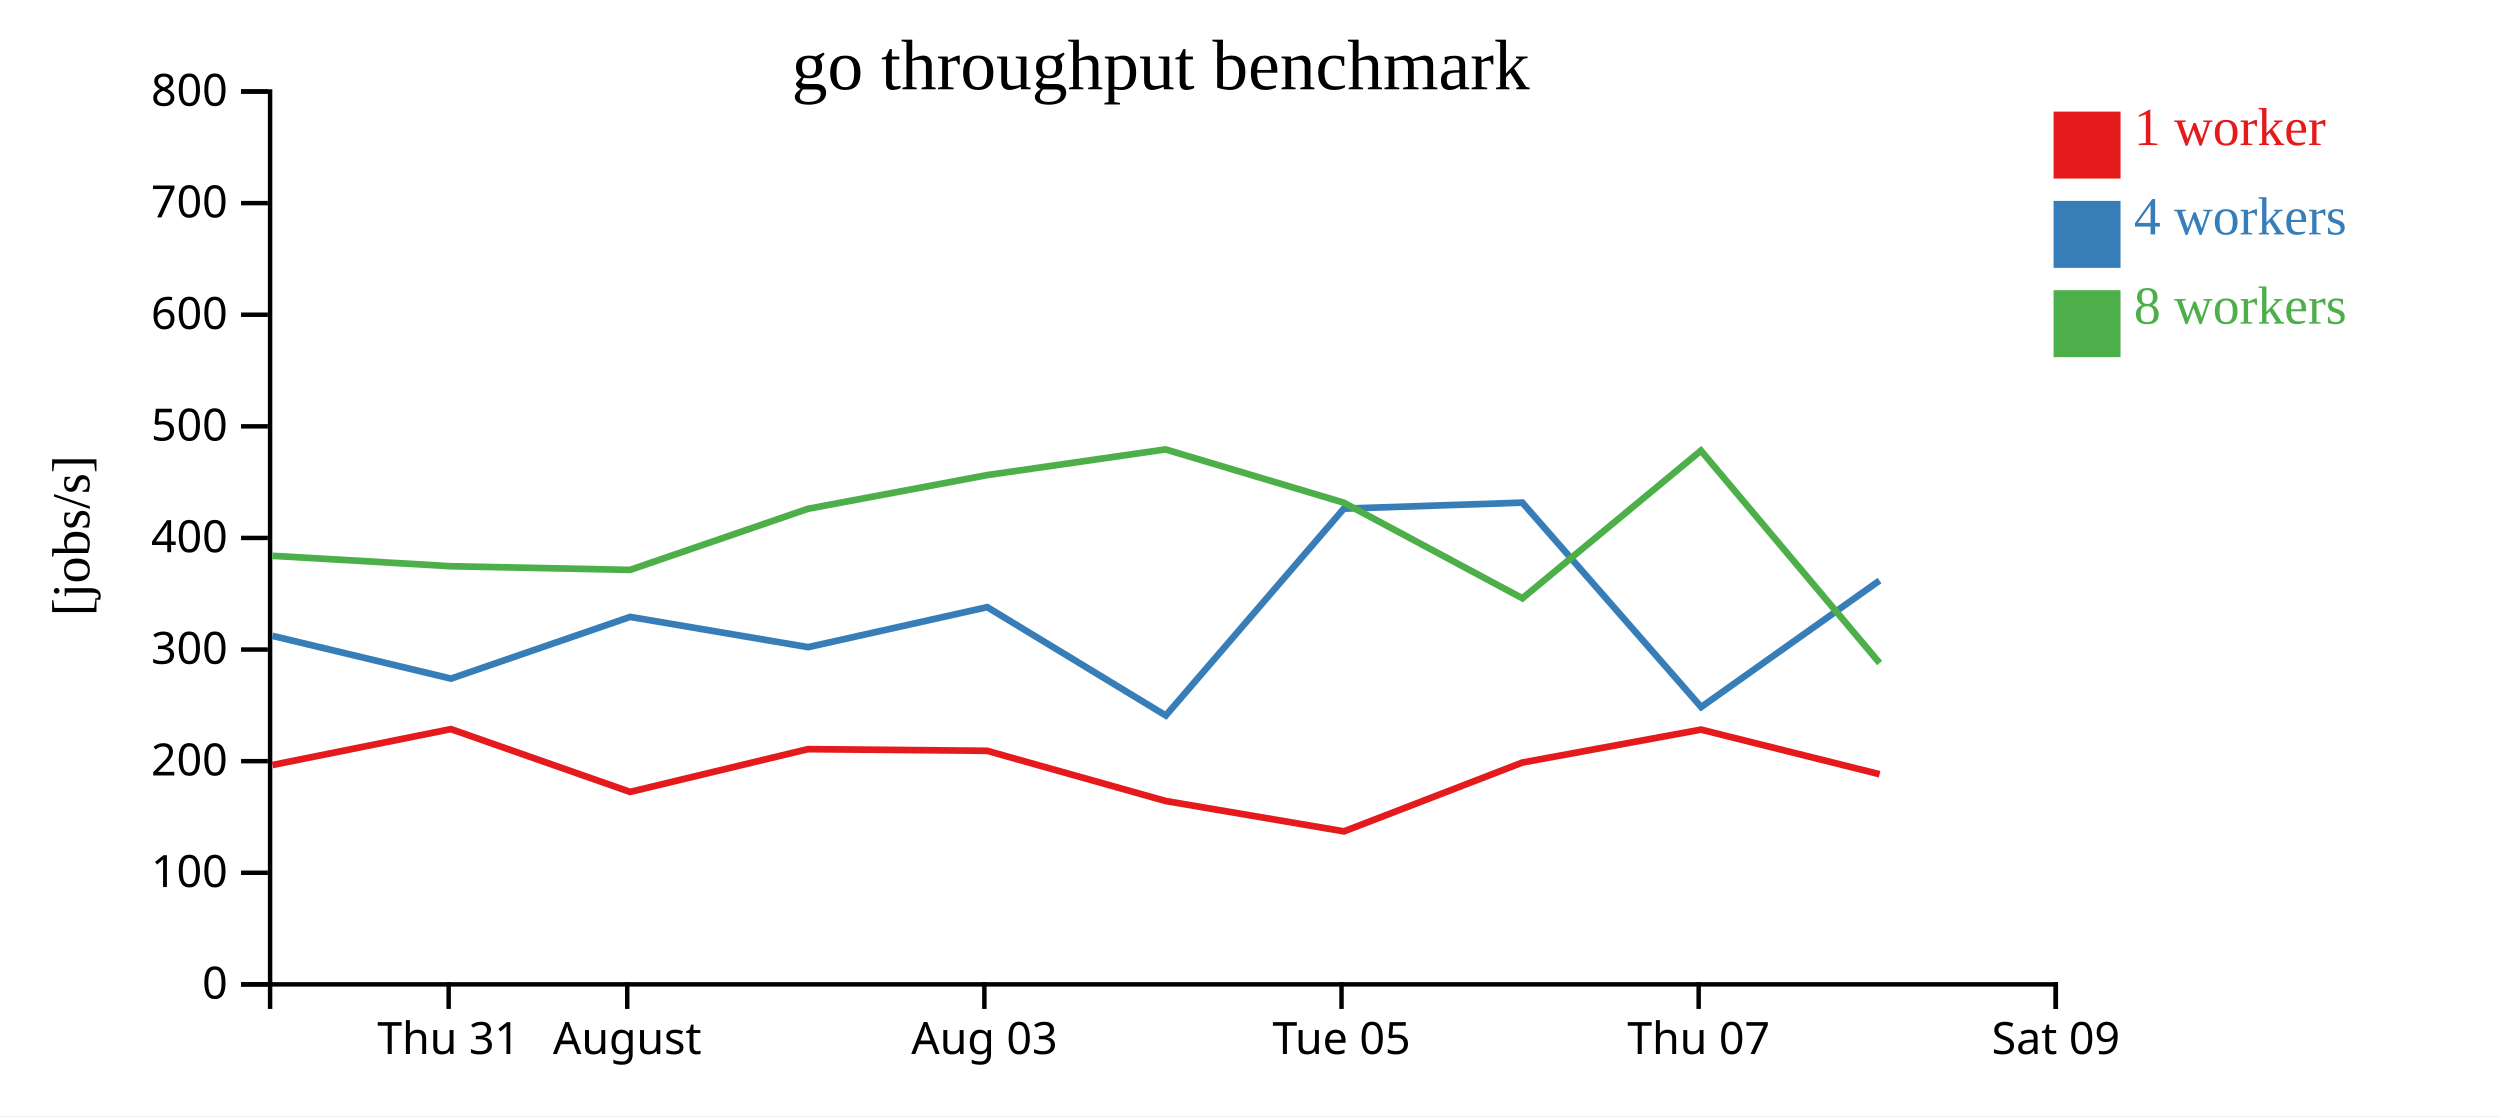
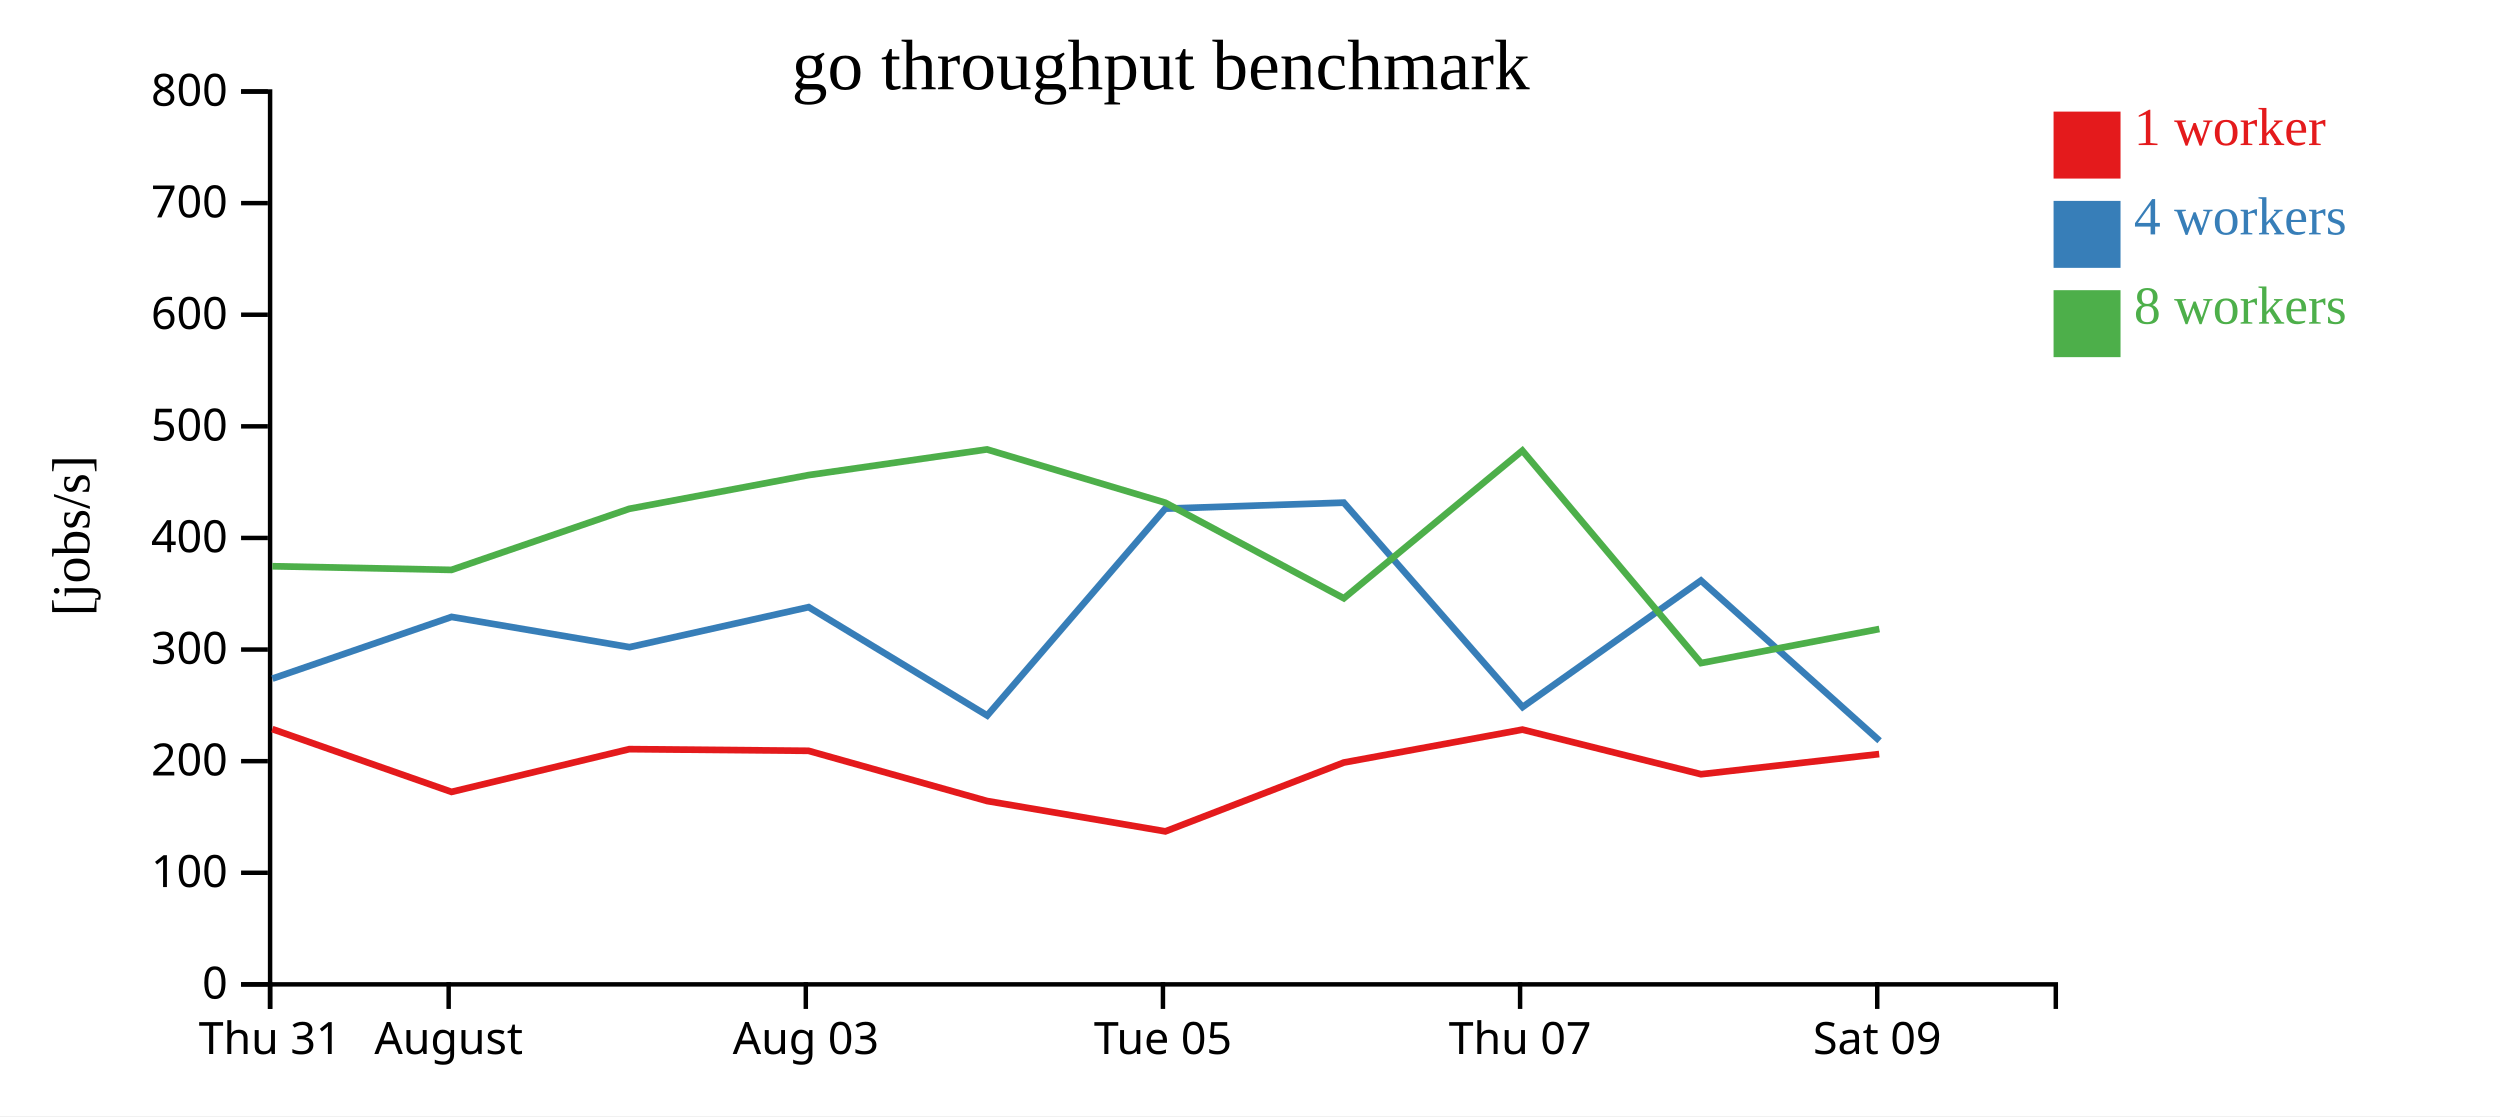
<svg xmlns="http://www.w3.org/2000/svg" width="560" height="250">
  <rect width="100%" height="100%" fill="white" />
  <g transform="translate(60,20)">
    <g transform="translate(0,200)" fill="none" font-size="10" font-family="sans-serif" text-anchor="middle">
      <path class="domain" stroke="currentColor" d="M0.5,6V0.5H400.5V6" />
-       <g class="tick" opacity="1" transform="translate(40.5,0)">
+       <g class="tick" opacity="1" transform="translate(0.5,0)">
        <line stroke="currentColor" y2="6" />
        <text fill="currentColor" y="9" dy="0.71em">Thu 31</text>
      </g>
-       <g class="tick" opacity="1" transform="translate(80.5,0)">
+       <g class="tick" opacity="1" transform="translate(40.5,0)">
        <line stroke="currentColor" y2="6" />
        <text fill="currentColor" y="9" dy="0.71em">August</text>
      </g>
-       <g class="tick" opacity="1" transform="translate(160.5,0)">
+       <g class="tick" opacity="1" transform="translate(120.5,0)">
        <line stroke="currentColor" y2="6" />
        <text fill="currentColor" y="9" dy="0.71em">Aug 03</text>
      </g>
-       <g class="tick" opacity="1" transform="translate(240.5,0)">
+       <g class="tick" opacity="1" transform="translate(200.5,0)">
        <line stroke="currentColor" y2="6" />
        <text fill="currentColor" y="9" dy="0.71em">Tue 05</text>
      </g>
-       <g class="tick" opacity="1" transform="translate(320.5,0)">
+       <g class="tick" opacity="1" transform="translate(280.5,0)">
        <line stroke="currentColor" y2="6" />
        <text fill="currentColor" y="9" dy="0.71em">Thu 07</text>
      </g>
-       <g class="tick" opacity="1" transform="translate(400.5,0)">
+       <g class="tick" opacity="1" transform="translate(360.5,0)">
        <line stroke="currentColor" y2="6" />
        <text fill="currentColor" y="9" dy="0.71em">Sat 09</text>
      </g>
    </g>
    <g fill="none" font-size="10" font-family="sans-serif" text-anchor="end">
      <path class="domain" stroke="currentColor" d="M-6,200.5H0.5V0.5H-6" />
      <g class="tick" opacity="1" transform="translate(0,200.5)">
        <line stroke="currentColor" x2="-6" />
        <text fill="currentColor" x="-9" dy="0.32em">0</text>
      </g>
      <g class="tick" opacity="1" transform="translate(0,175.5)">
        <line stroke="currentColor" x2="-6" />
        <text fill="currentColor" x="-9" dy="0.32em">100</text>
      </g>
      <g class="tick" opacity="1" transform="translate(0,150.5)">
        <line stroke="currentColor" x2="-6" />
        <text fill="currentColor" x="-9" dy="0.32em">200</text>
      </g>
      <g class="tick" opacity="1" transform="translate(0,125.5)">
        <line stroke="currentColor" x2="-6" />
        <text fill="currentColor" x="-9" dy="0.32em">300</text>
      </g>
      <g class="tick" opacity="1" transform="translate(0,100.5)">
        <line stroke="currentColor" x2="-6" />
        <text fill="currentColor" x="-9" dy="0.32em">400</text>
      </g>
      <g class="tick" opacity="1" transform="translate(0,75.5)">
        <line stroke="currentColor" x2="-6" />
        <text fill="currentColor" x="-9" dy="0.32em">500</text>
      </g>
      <g class="tick" opacity="1" transform="translate(0,50.5)">
        <line stroke="currentColor" x2="-6" />
        <text fill="currentColor" x="-9" dy="0.32em">600</text>
      </g>
      <g class="tick" opacity="1" transform="translate(0,25.5)">
        <line stroke="currentColor" x2="-6" />
        <text fill="currentColor" x="-9" dy="0.32em">700</text>
      </g>
      <g class="tick" opacity="1" transform="translate(0,0.5)">
        <line stroke="currentColor" x2="-6" />
        <text fill="currentColor" x="-9" dy="0.32em">800</text>
      </g>
    </g>
    <text text-anchor="middle" style="font-size: 12px" transform="rotate(-90)" y="-40" x="-100">[jobs/s]</text>
    <text text-anchor="middle" style="font-size: 16px" y="0" x="200">go throughput benchmark</text>
-     <path class="line" fill="none" stroke="#e41a1c" stroke-width="1.5" d="M1.024,151.362L40.993,143.317L81.135,157.385L120.959,147.808L161.101,148.181L201.114,159.429L241.042,166.228L281.016,150.807L321.023,143.433L361.026,153.428" />
-     <path class="line" fill="none" stroke="#377eb8" stroke-width="1.5" d="M1.018,122.433L41.018,132.01L81.151,118.189L121.01,124.962L161.136,115.999L201.136,140.277L241.01,93.94L281.008,92.589L321.059,138.376L361.012,110.045" />
-     <path class="line" fill="none" stroke="#4daf4a" stroke-width="1.5" d="M1.023,104.501L40.997,106.838L81.119,107.658L120.943,93.978L161.09,86.424L201.068,80.668L241,92.596L281.017,114.015L321.009,80.943L361.035,128.527" />
+     <path class="line" fill="none" stroke="#e41a1c" stroke-width="1.5" d="M0.993,143.317L41.135,157.385L80.959,147.808L121.101,148.181L161.114,159.429L201.042,166.228L241.016,150.807L281.023,143.433L321.026,153.428L360.937,148.912" />
+     <path class="line" fill="none" stroke="#377eb8" stroke-width="1.5" d="M1.018,132.01L41.151,118.189L81.01,124.962L121.136,115.999L161.136,140.277L201.01,93.94L241.008,92.589L281.059,138.376L321.012,110.045L361.023,145.932" />
+     <path class="line" fill="none" stroke="#4daf4a" stroke-width="1.5" d="M0.997,106.838L41.119,107.658L80.943,93.978L121.09,86.424L161.068,80.668L201,92.596L241.017,114.015L281.009,80.943L321.035,128.527L360.975,120.894" />
    <rect class="dot" x="400" y="5" width="15" height="15" style="fill: #e41a1c;" />
    <rect class="dot" x="400" y="25" width="15" height="15" style="fill: #377eb8;" />
    <rect class="dot" x="400" y="45" width="15" height="15" style="fill: #4daf4a;" />
    <text class="label" x="418" y="12.5" style="fill: #e41a1c; alignment-baseline: middle;" text-anchor="left">1 worker</text>
    <text class="label" x="418" y="32.5" style="fill: #377eb8; alignment-baseline: middle;" text-anchor="left">4 workers</text>
    <text class="label" x="418" y="52.5" style="fill: #4daf4a; alignment-baseline: middle;" text-anchor="left">8 workers</text>
  </g>
</svg>
